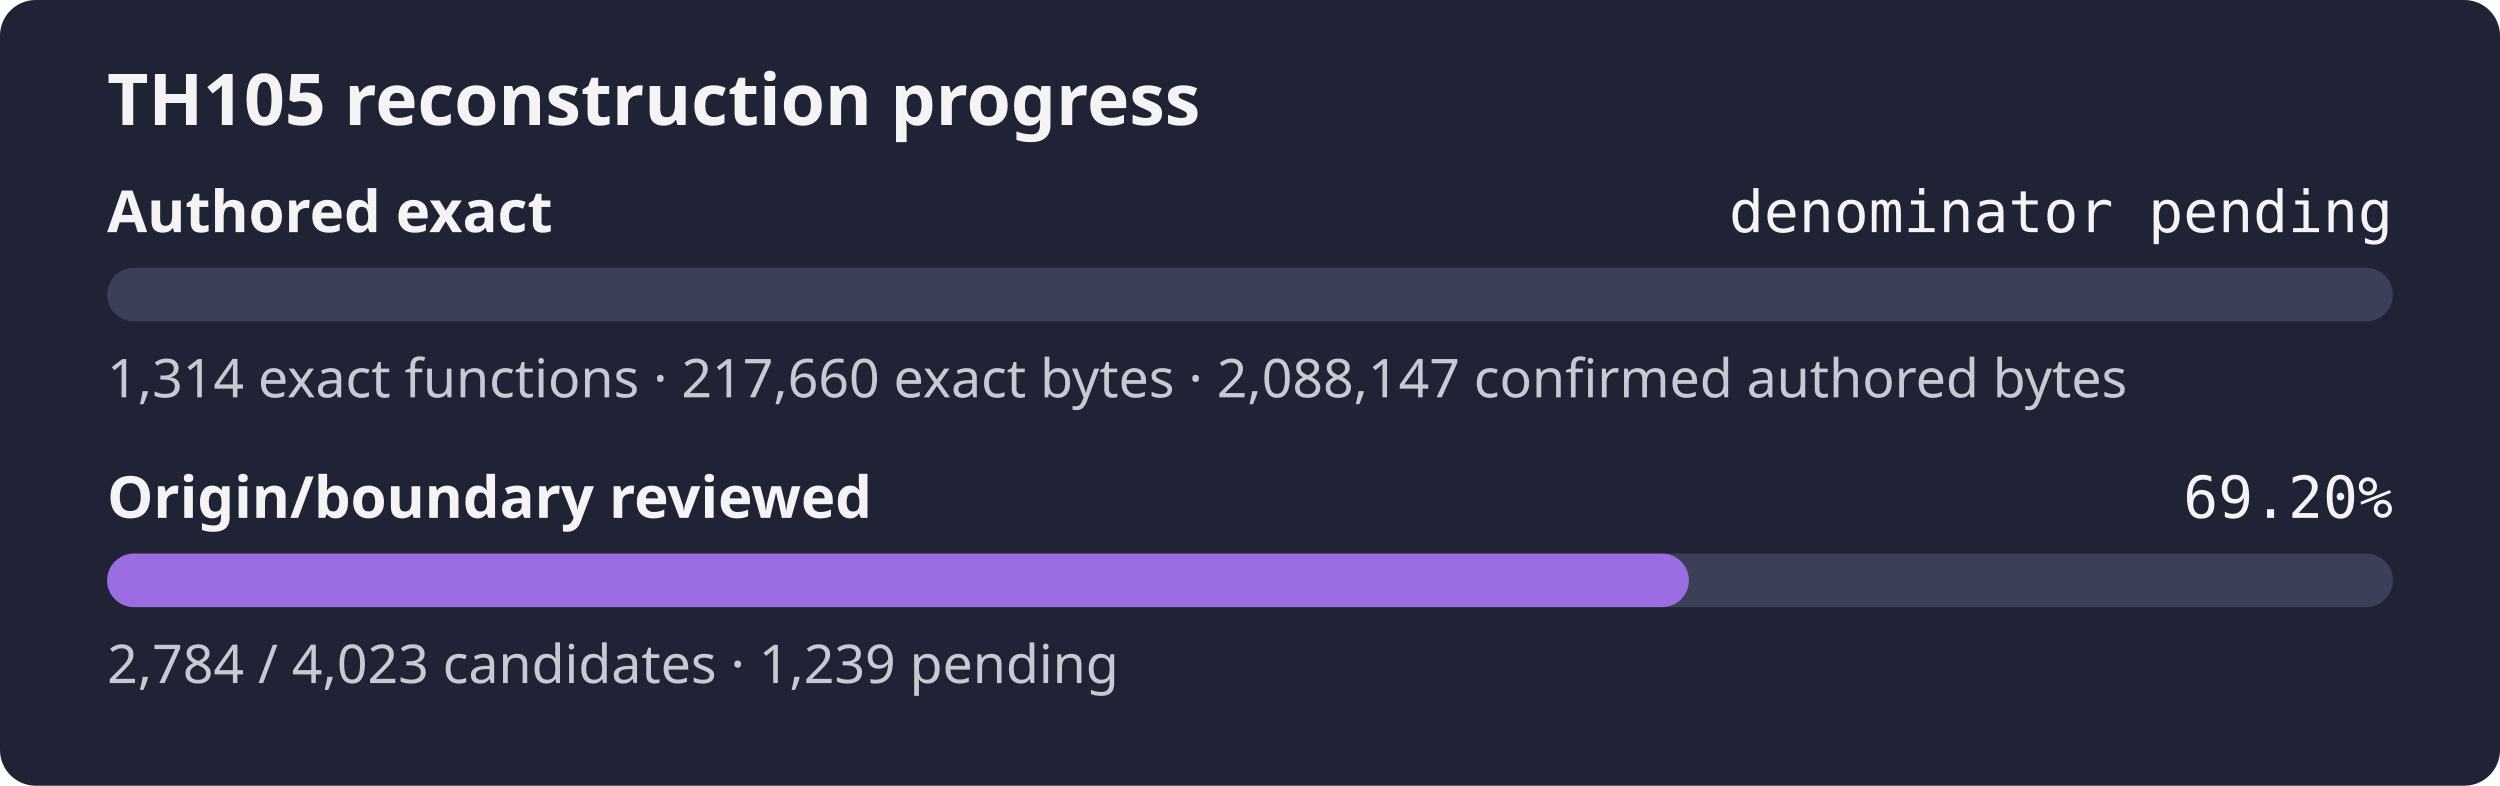
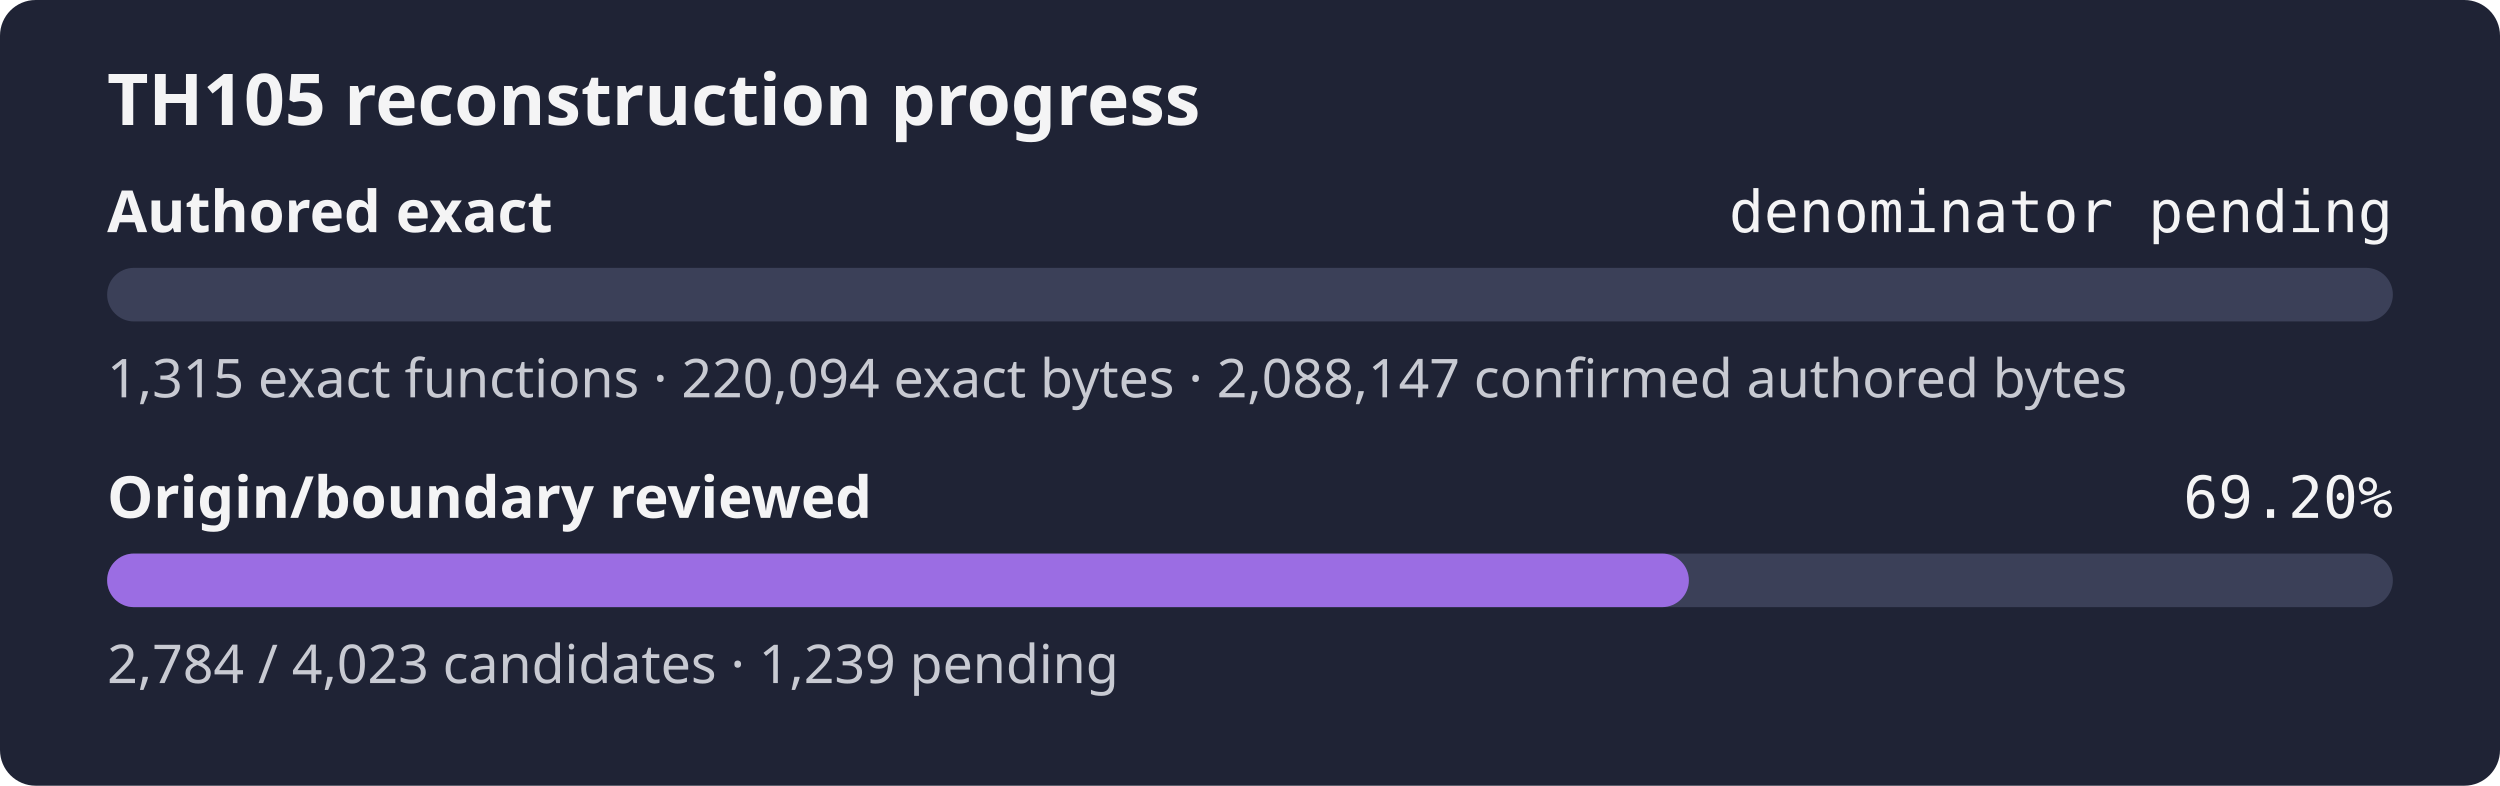
<svg xmlns="http://www.w3.org/2000/svg" width="560" height="176" role="img" aria-label="TH105 reconstruction progress: authored exact denominator pending, origin review 69.20%">
  <rect width="560" height="176" rx="8" fill="#1f2335" />
  <text x="24" y="28" fill="#f4f4f5" font-family="sans-serif" font-size="16" font-weight="600">TH105 reconstruction progress</text>
  <text x="24" y="52" fill="#f4f4f5" font-family="sans-serif" font-size="13" font-weight="600">Authored exact</text>
  <text x="536" y="52" fill="#f4f4f5" text-anchor="end" font-family="monospace" font-size="13">denominator pending</text>
  <rect x="24" y="60" width="512" height="12" rx="6" fill="#3b4058" />
  <rect x="24" y="60" width="0.00" height="12" rx="6" fill="#9b6de3" />
-   <text x="24" y="89" fill="#c8cad2" font-family="sans-serif" font-size="12">1,314 exact functions · 217,660 exact bytes · 2,088,147 confirmed authored bytes</text>
+   <text x="24" y="89" fill="#c8cad2" font-family="sans-serif" font-size="12">1,315 exact functions · 220,094 exact bytes · 2,088,147 confirmed authored bytes</text>
  <text x="24" y="116" fill="#f4f4f5" font-family="sans-serif" font-size="13" font-weight="600">Origin/boundary reviewed</text>
  <text x="536" y="116" fill="#f4f4f5" text-anchor="end" font-family="monospace" font-size="13">69.20%</text>
  <rect x="24" y="124" width="512" height="12" rx="6" fill="#3b4058" />
  <rect x="24" y="124" width="354.31" height="12" rx="6" fill="#9b6de3" />
  <text x="24" y="153" fill="#c8cad2" font-family="sans-serif" font-size="12">2,784 / 4,023 candidates · 1,239 pending</text>
</svg>
